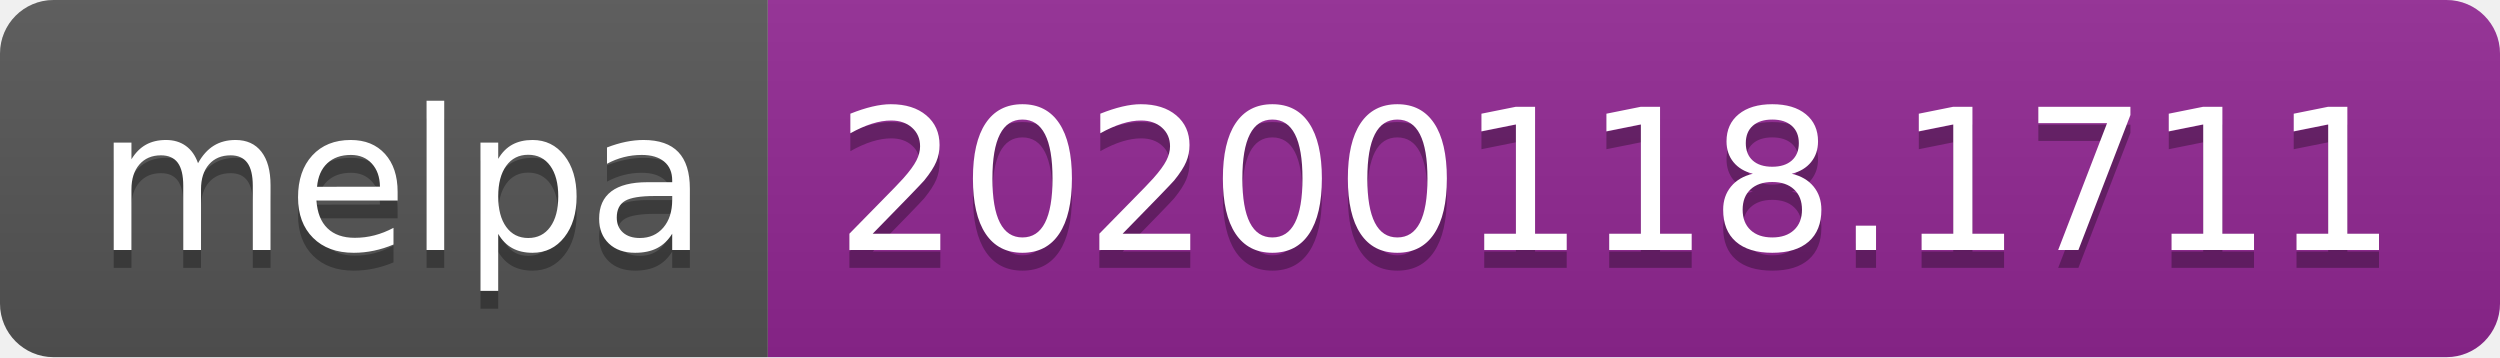
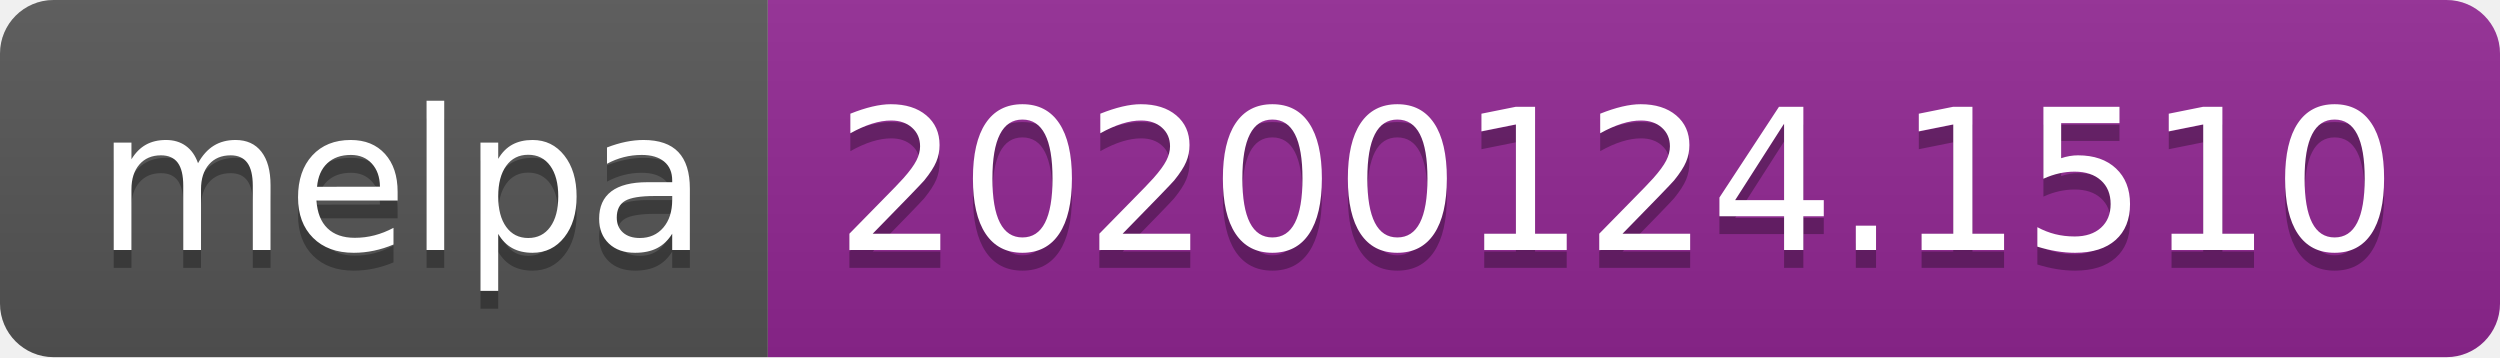
<svg xmlns="http://www.w3.org/2000/svg" width="140" height="20">
  <linearGradient id="b" x2="0" y2="100%">
    <stop offset="0" stop-color="#bbb" stop-opacity=".1" />
    <stop offset="1" stop-opacity=".1" />
  </linearGradient>
  <clipPath id="a">
    <rect width="140" height="20" rx="3" fill="#fff" />
  </clipPath>
  <g clip-path="url(#a)">
    <path fill="#555" d="M0 0h43v20H0z" />
    <path fill="#922793" d="M43 0h97v20H43z" />
    <path fill="url(#b)" d="M0 0h140v20H0z" />
  </g>
  <g fill="#fff" text-anchor="middle" font-family="DejaVu Sans,Verdana,Geneva,sans-serif" font-size="110">
    <text x="225" y="150" fill="#010101" fill-opacity=".3" transform="scale(.1)" textLength="330">melpa</text>
    <text x="225" y="140" transform="scale(.1)" textLength="330">melpa</text>
-     <text x="905" y="150" fill="#010101" fill-opacity=".3" transform="scale(.1)" textLength="870">20200118.1711</text>
-     <text x="905" y="140" transform="scale(.1)" textLength="870">20200118.1711</text>
+     <text x="905" y="150" fill="#010101" fill-opacity=".3" transform="scale(.1)" textLength="870">20200124.1510</text>
+     <text x="905" y="140" transform="scale(.1)" textLength="870">20200124.1510</text>
  </g>
</svg>
